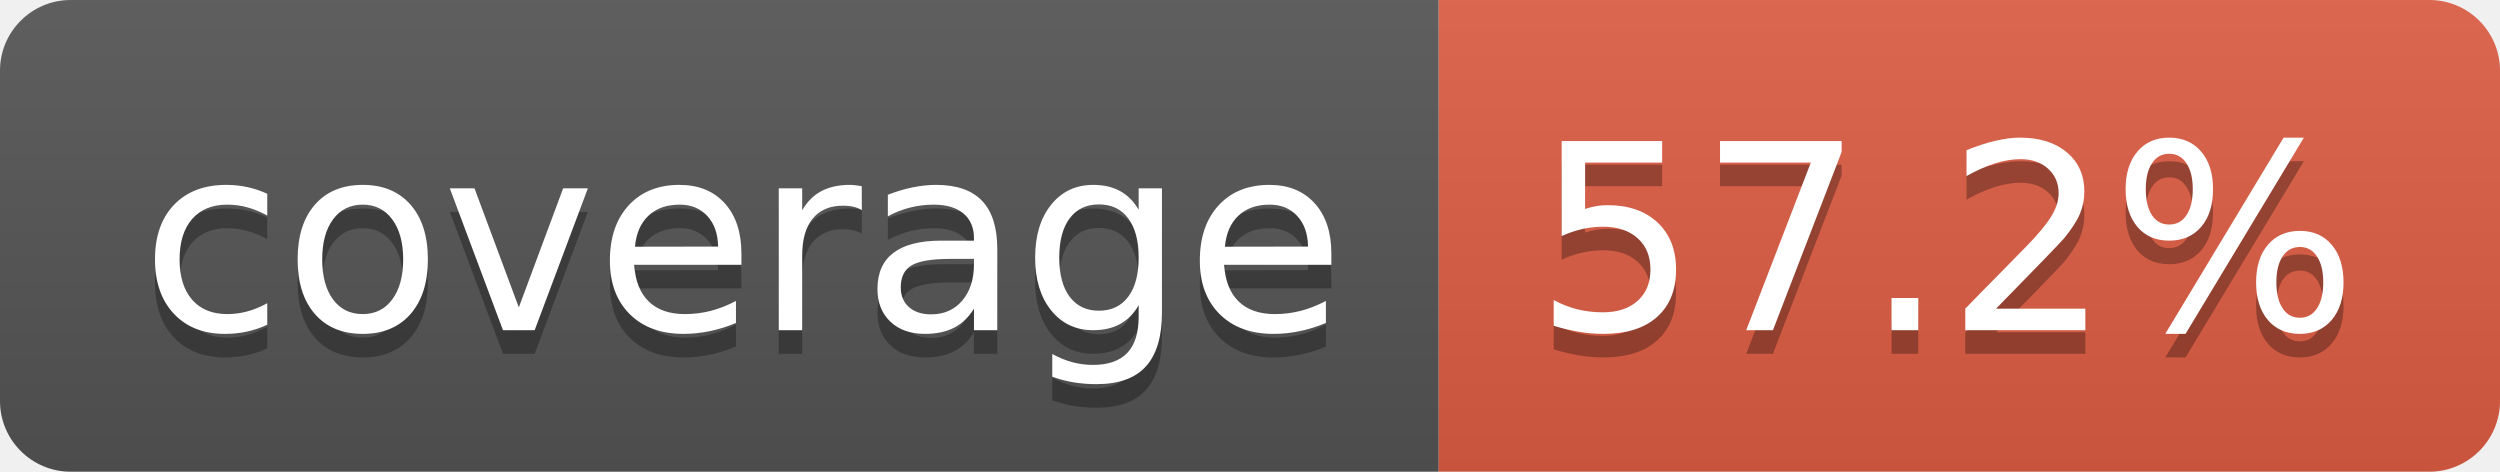
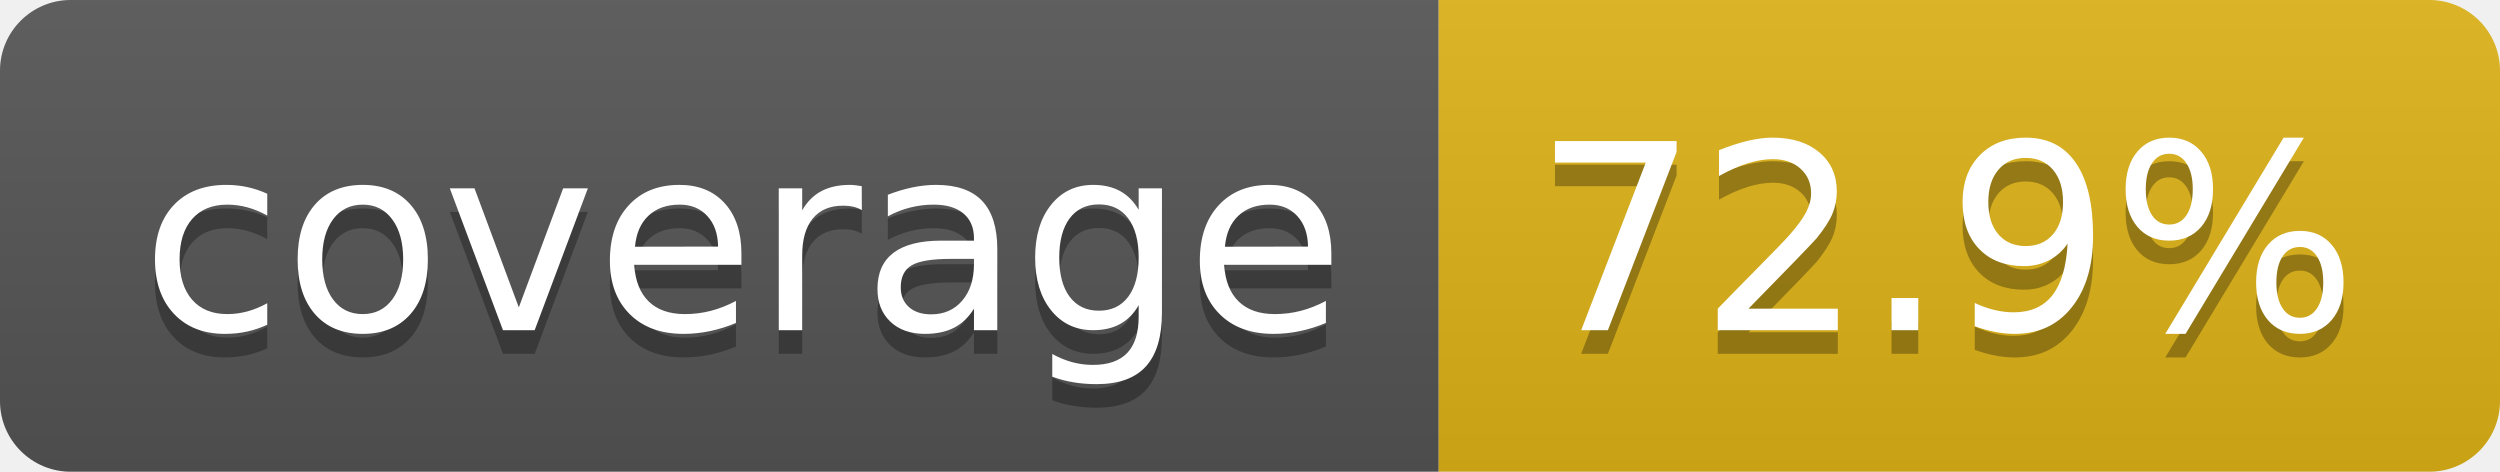
- <svg xmlns="http://www.w3.org/2000/svg" width="106" height="20" role="img" aria-label="coverage: 57.2%">
+ <svg xmlns="http://www.w3.org/2000/svg" width="106" height="20" role="img" aria-label="coverage: 72.9%">
  <linearGradient id="s" x2="0" y2="100%">
    <stop offset="0" stop-color="#bbb" stop-opacity=".1" />
    <stop offset="1" stop-opacity=".1" />
  </linearGradient>
  <clipPath id="r">
    <rect width="106" height="20" rx="3" fill="#fff" />
  </clipPath>
  <g clip-path="url(#r)">
    <rect width="61" height="20" fill="#555" />
-     <rect x="61" width="45" height="20" fill="#e05d44" />
+     <rect x="61" width="45" height="20" fill="#dfb317" />
    <rect width="106" height="20" fill="url(#s)" />
  </g>
  <g fill="#fff" text-anchor="middle" font-family="Verdana,Geneva,DejaVu Sans,sans-serif" text-rendering="geometricPrecision" font-size="110">
    <text aria-hidden="true" x="315" y="150" fill="#010101" fill-opacity=".3" transform="scale(.1)" textLength="510">coverage</text>
    <text x="315" y="140" transform="scale(.1)" fill="#fff" textLength="510">coverage</text>
-     <text aria-hidden="true" x="825" y="150" fill="#010101" fill-opacity=".3" transform="scale(.1)" textLength="350">57.2%</text>
-     <text x="825" y="140" transform="scale(.1)" fill="#fff" textLength="350">57.2%</text>
+     <text aria-hidden="true" x="825" y="150" fill="#010101" fill-opacity=".3" transform="scale(.1)" textLength="350">72.9%</text>
+     <text x="825" y="140" transform="scale(.1)" fill="#fff" textLength="350">72.9%</text>
  </g>
</svg>
